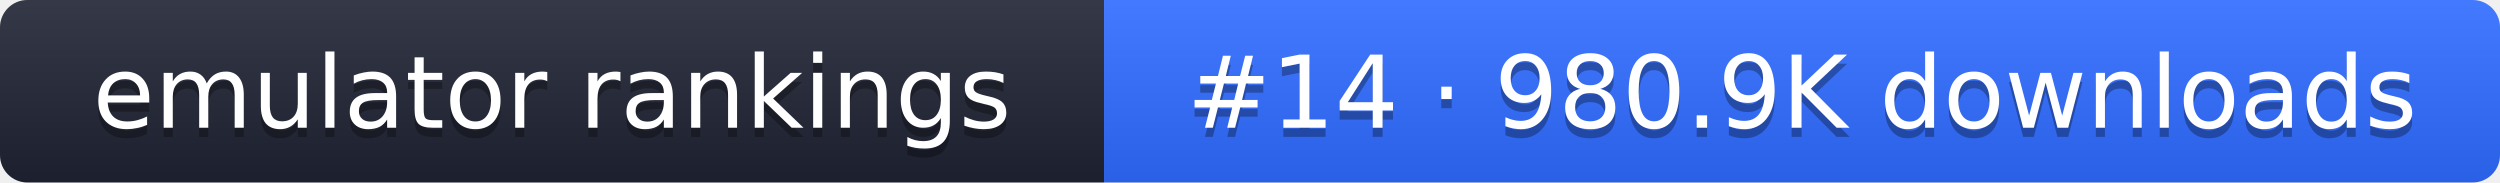
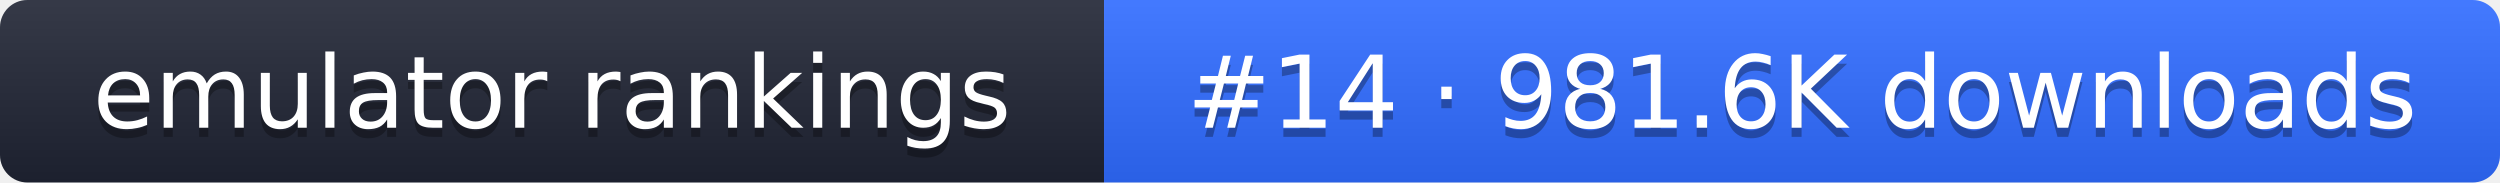
- <svg xmlns="http://www.w3.org/2000/svg" width="274" height="20" role="img" aria-label="emulator rankings: #14 · 980.9K downloads">
+ <svg xmlns="http://www.w3.org/2000/svg" width="274" height="20" role="img" aria-label="emulator rankings: #14 · 981.6K downloads">
  <linearGradient id="g" x2="0" y2="100%">
    <stop offset="0" stop-color="#fff" stop-opacity=".1" />
    <stop offset="1" stop-opacity=".1" />
  </linearGradient>
  <clipPath id="r">
    <rect width="274" height="20" rx="3" fill="#fff" />
  </clipPath>
  <g clip-path="url(#r)">
    <rect width="121" height="20" fill="#1f2433" />
    <rect x="121" width="153" height="20" fill="#2f6bff" />
    <rect width="274" height="20" fill="url(#g)" />
  </g>
  <g fill="#fff" text-anchor="middle" font-family="Verdana,DejaVu Sans,sans-serif" font-size="11">
    <text x="60.5" y="15" fill="#010101" fill-opacity=".3">emulator rankings</text>
    <text x="60.5" y="14">emulator rankings</text>
-     <text x="197.5" y="15" fill="#010101" fill-opacity=".3">#14 · 980.9K downloads</text>
-     <text x="197.5" y="14">#14 · 980.9K downloads</text>
+     <text x="197.5" y="15" fill="#010101" fill-opacity=".3">#14 · 981.6K downloads</text>
+     <text x="197.5" y="14">#14 · 981.6K downloads</text>
  </g>
</svg>
